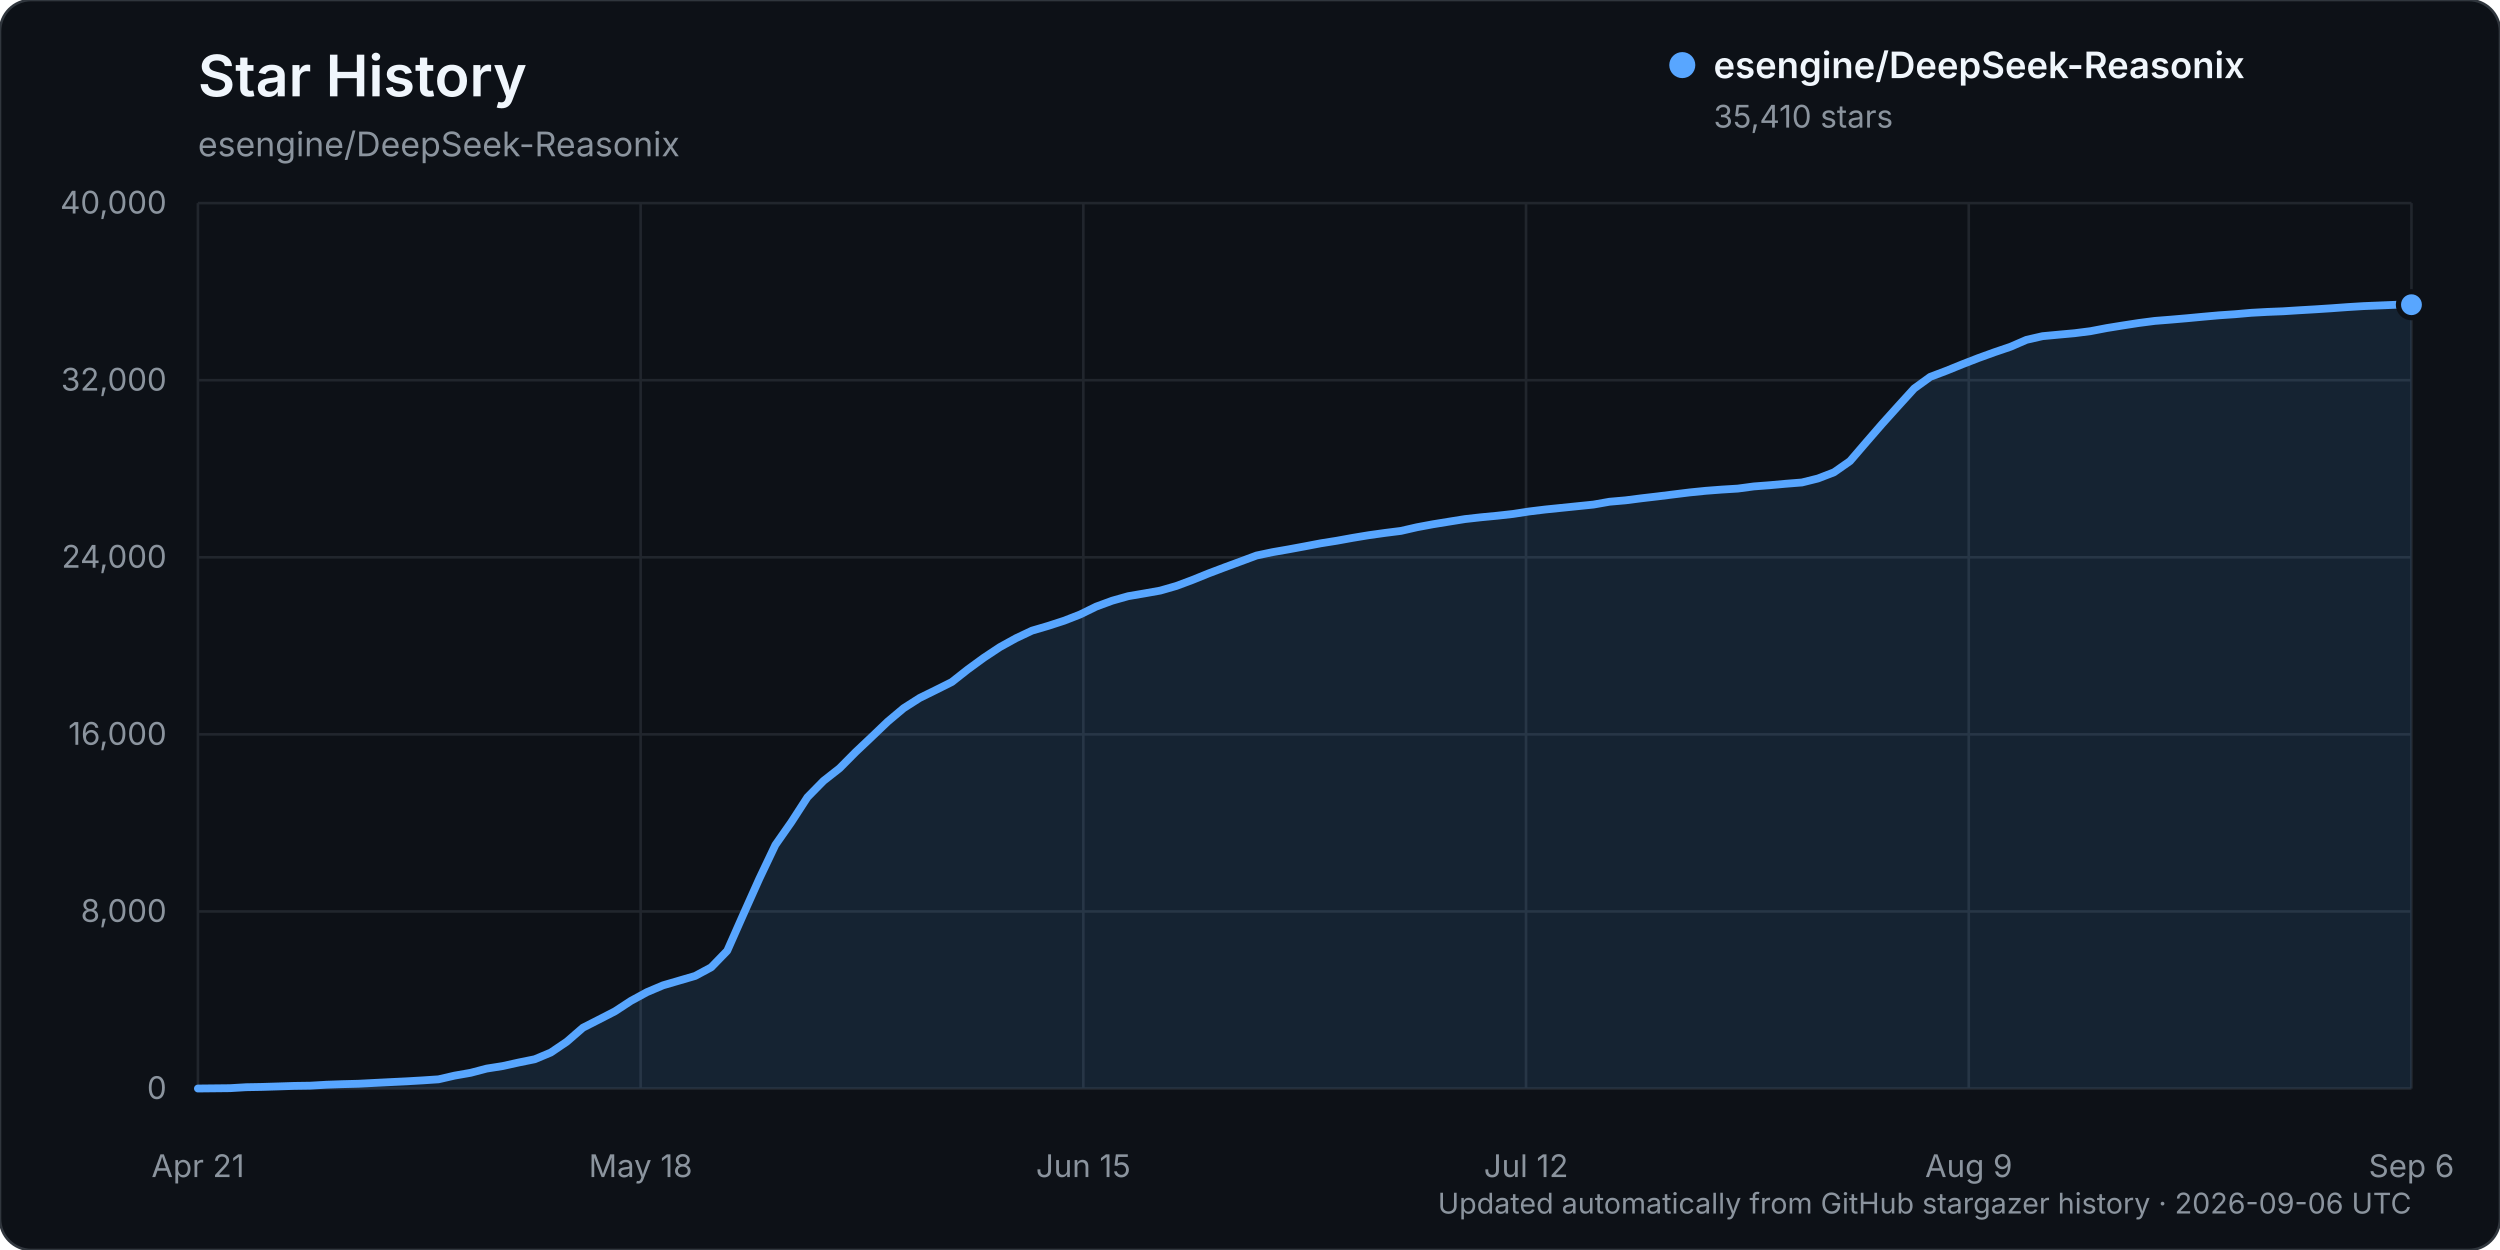
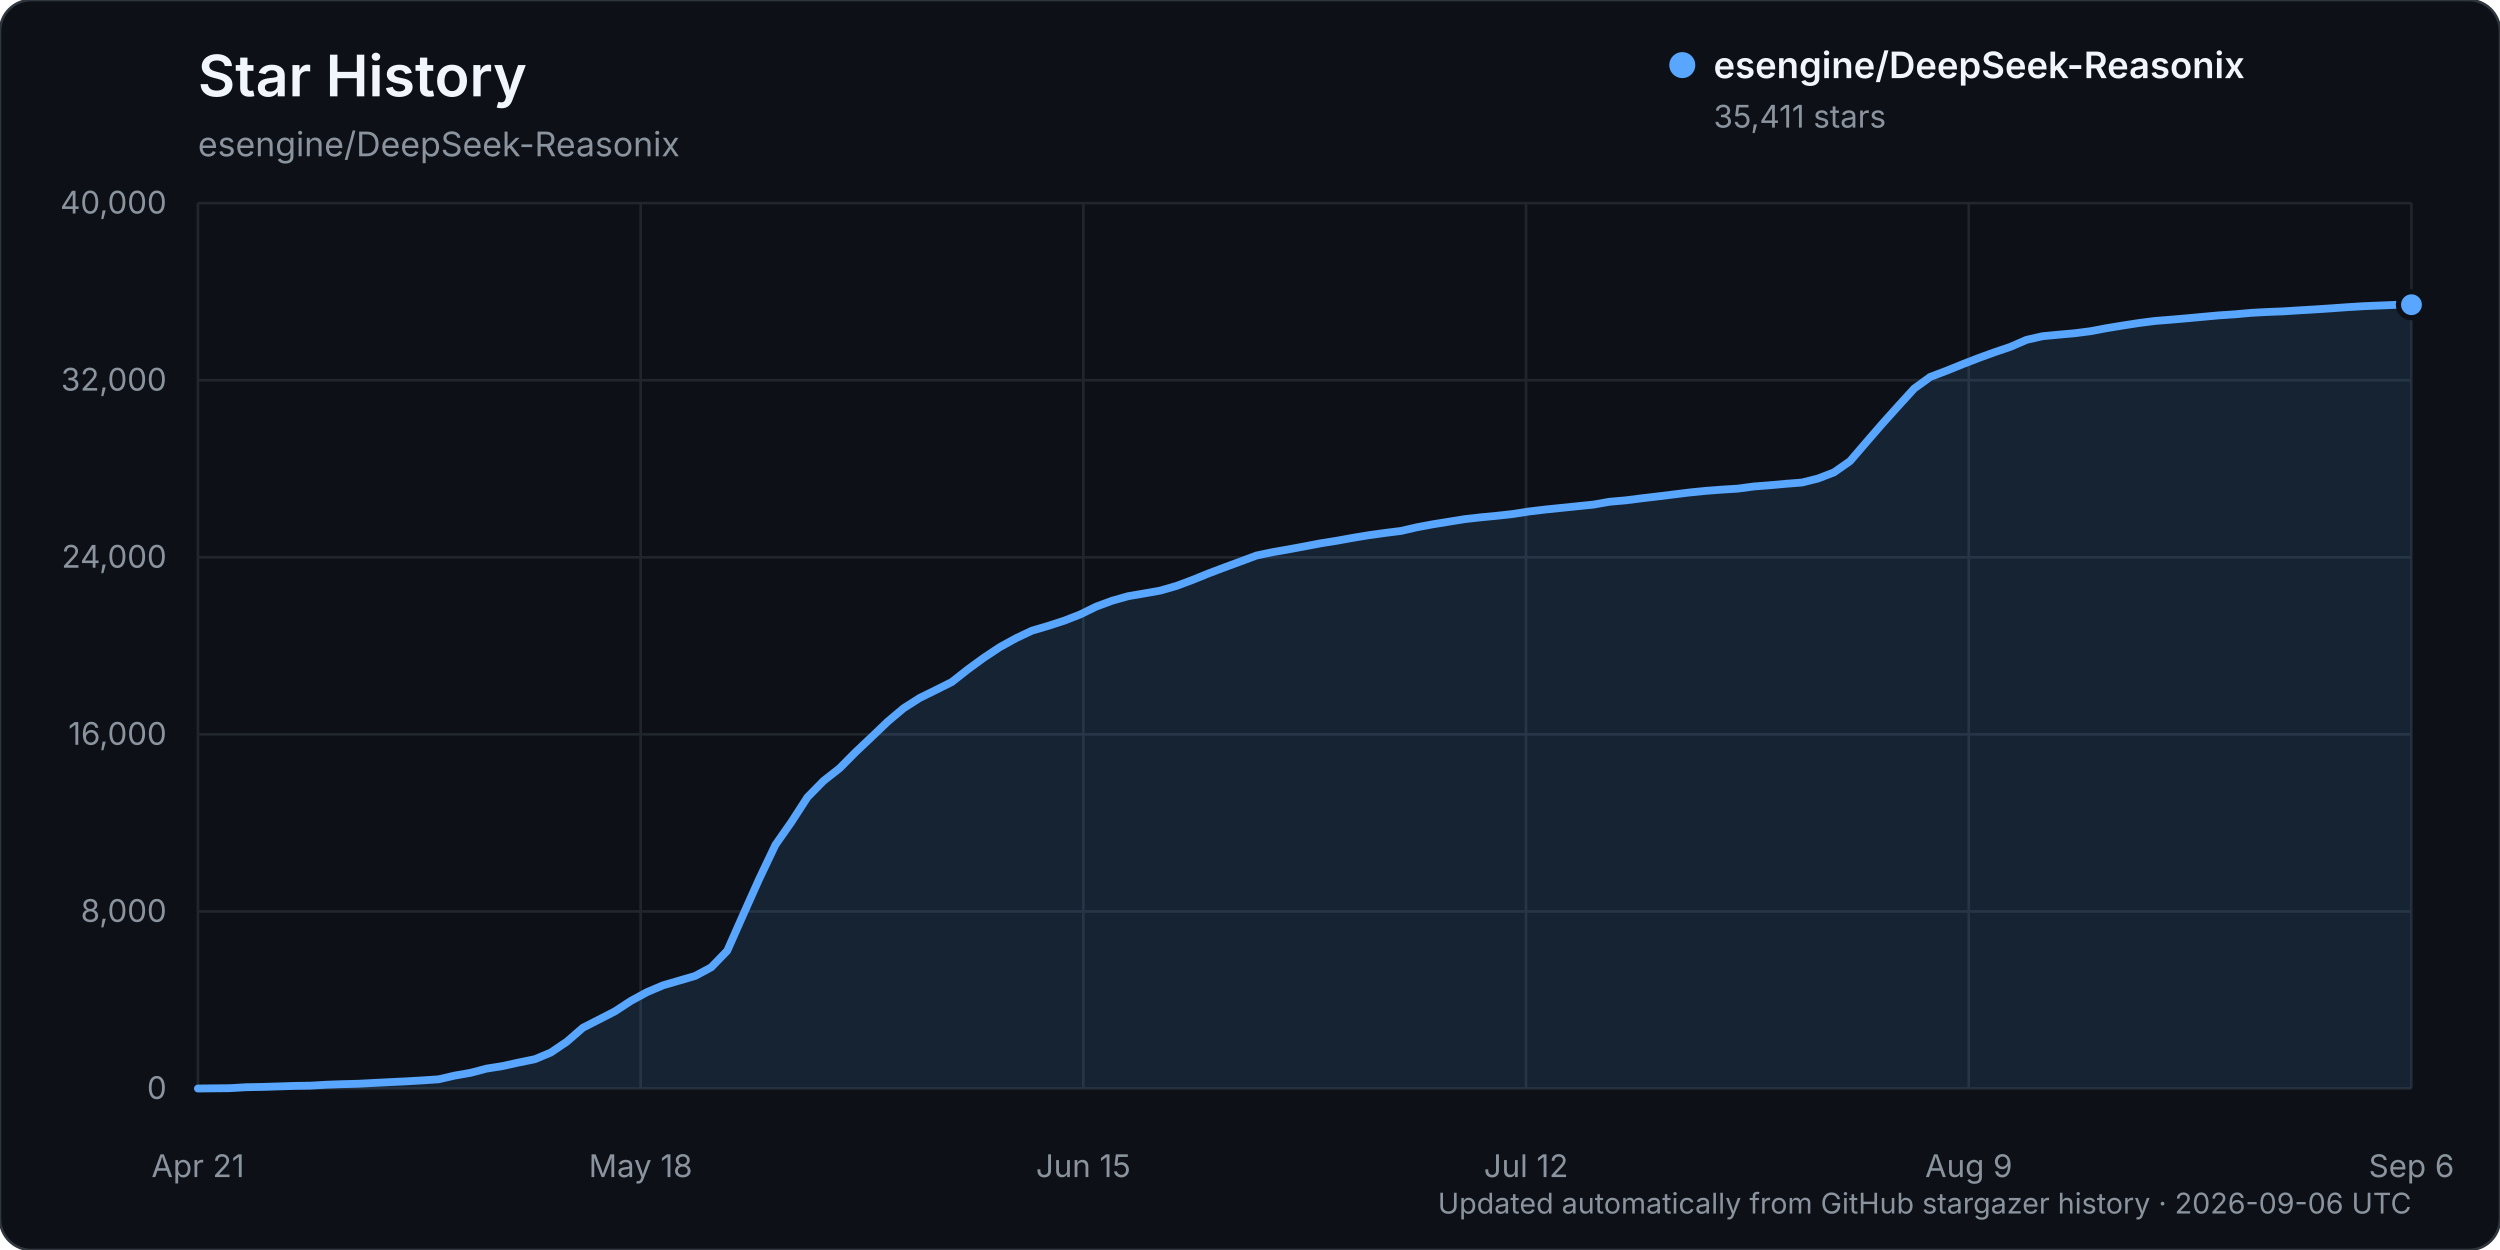
<svg xmlns="http://www.w3.org/2000/svg" width="960" height="480" viewBox="0 0 960 480" role="img" aria-labelledby="title description">
  <rect width="960" height="480" rx="12" fill="#0d1117" stroke="#30363d" />
  <text x="76" y="37" fill="#f0f6fc" font-family="-apple-system, BlinkMacSystemFont, 'Segoe UI', sans-serif" font-size="22" font-weight="600">Star History</text>
  <text x="76" y="60" fill="#8b949e" font-family="-apple-system, BlinkMacSystemFont, 'Segoe UI', sans-serif" font-size="13">esengine/DeepSeek-Reasonix</text>
  <g font-family="-apple-system, BlinkMacSystemFont, 'Segoe UI', sans-serif">
    <line x1="76" y1="418.00" x2="926" y2="418.00" stroke="#21262d" stroke-width="1" />
    <text x="64" y="422.00" text-anchor="end" fill="#8b949e" font-size="12">0</text>
    <line x1="76" y1="350.00" x2="926" y2="350.00" stroke="#21262d" stroke-width="1" />
    <text x="64" y="354.00" text-anchor="end" fill="#8b949e" font-size="12">8,000</text>
    <line x1="76" y1="282.00" x2="926" y2="282.00" stroke="#21262d" stroke-width="1" />
    <text x="64" y="286.00" text-anchor="end" fill="#8b949e" font-size="12">16,000</text>
    <line x1="76" y1="214.00" x2="926" y2="214.00" stroke="#21262d" stroke-width="1" />
    <text x="64" y="218.00" text-anchor="end" fill="#8b949e" font-size="12">24,000</text>
    <line x1="76" y1="146.00" x2="926" y2="146.00" stroke="#21262d" stroke-width="1" />
    <text x="64" y="150.00" text-anchor="end" fill="#8b949e" font-size="12">32,000</text>
    <line x1="76" y1="78.00" x2="926" y2="78.00" stroke="#21262d" stroke-width="1" />
    <text x="64" y="82.00" text-anchor="end" fill="#8b949e" font-size="12">40,000</text>
    <line x1="76.00" y1="78" x2="76.00" y2="418" stroke="#21262d" stroke-width="1" />
    <text x="76.00" y="452" text-anchor="middle" fill="#8b949e" font-size="12">Apr 21</text>
    <line x1="246.00" y1="78" x2="246.00" y2="418" stroke="#21262d" stroke-width="1" />
    <text x="246.00" y="452" text-anchor="middle" fill="#8b949e" font-size="12">May 18</text>
    <line x1="416.00" y1="78" x2="416.00" y2="418" stroke="#21262d" stroke-width="1" />
    <text x="416.00" y="452" text-anchor="middle" fill="#8b949e" font-size="12">Jun 15</text>
    <line x1="586.00" y1="78" x2="586.00" y2="418" stroke="#21262d" stroke-width="1" />
    <text x="586.00" y="452" text-anchor="middle" fill="#8b949e" font-size="12">Jul 12</text>
    <line x1="756.00" y1="78" x2="756.00" y2="418" stroke="#21262d" stroke-width="1" />
    <text x="756.00" y="452" text-anchor="middle" fill="#8b949e" font-size="12">Aug 9</text>
    <line x1="926.00" y1="78" x2="926.00" y2="418" stroke="#21262d" stroke-width="1" />
    <text x="926.00" y="452" text-anchor="middle" fill="#8b949e" font-size="12">Sep 6</text>
-     <path d="M76.00,417.99 L88.32,417.86 L94.48,417.49 L100.64,417.38 L106.80,417.19 L112.96,416.99 L119.12,416.90 L125.28,416.54 L131.43,416.32 L137.59,416.16 L143.75,415.84 L149.91,415.53 L156.07,415.23 L162.23,414.87 L168.39,414.46 L174.55,413.04 L180.71,411.96 L186.87,410.34 L193.03,409.37 L199.19,408.00 L205.35,406.75 L211.51,404.17 L217.67,400.00 L223.83,394.65 L229.99,391.51 L236.14,388.35 L242.30,384.32 L248.46,380.97 L254.62,378.36 L260.78,376.56 L266.94,374.76 L273.10,371.45 L279.26,365.10 L285.42,351.18 L291.58,337.42 L297.74,324.47 L303.90,315.66 L310.06,306.14 L316.22,299.87 L322.38,295.03 L328.54,288.82 L334.70,283.00 L340.86,277.11 L347.01,271.94 L353.17,268.01 L359.33,264.98 L365.49,261.90 L371.65,257.05 L377.81,252.56 L383.97,248.48 L390.13,245.08 L396.29,242.17 L402.45,240.36 L408.61,238.36 L414.77,235.96 L420.93,232.94 L427.09,230.67 L433.25,228.93 L439.41,227.88 L445.57,226.78 L451.72,225.01 L457.88,222.71 L464.04,220.21 L470.20,217.88 L476.36,215.61 L482.52,213.32 L488.68,212.02 L494.84,210.95 L501.00,209.81 L507.16,208.63 L513.32,207.65 L519.48,206.53 L525.64,205.51 L531.80,204.65 L537.96,203.87 L544.12,202.46 L550.28,201.31 L556.43,200.31 L562.59,199.32 L568.75,198.63 L574.91,198.04 L581.07,197.35 L587.23,196.40 L593.39,195.65 L599.55,195.02 L605.71,194.39 L611.87,193.76 L618.03,192.67 L624.19,192.13 L630.35,191.34 L636.51,190.62 L642.67,189.85 L648.83,189.09 L654.99,188.47 L661.14,188.00 L667.30,187.62 L673.46,186.79 L679.62,186.32 L685.78,185.76 L691.94,185.27 L698.10,183.74 L704.26,181.36 L710.42,177.05 L716.58,169.88 L722.74,162.78 L728.90,155.94 L735.06,149.17 L741.22,144.71 L747.38,142.38 L753.54,139.88 L759.70,137.49 L765.86,135.26 L772.01,133.17 L778.17,130.50 L784.33,129.09 L790.49,128.51 L796.65,127.95 L802.81,127.16 L808.97,125.98 L815.13,124.98 L821.29,124.03 L827.45,123.23 L833.61,122.74 L839.77,122.21 L845.93,121.63 L852.09,121.08 L858.25,120.66 L864.41,120.12 L870.57,119.78 L876.72,119.53 L882.88,119.14 L889.04,118.78 L895.20,118.38 L901.36,117.93 L907.52,117.55 L913.68,117.30 L919.84,117.04 L926.00,117.01 L926.00,418.00 L76.00,418.00 Z" fill="#58a6ff" opacity="0.12" />
-     <path d="M76.00,417.99 L88.32,417.86 L94.48,417.49 L100.64,417.38 L106.80,417.19 L112.96,416.99 L119.12,416.90 L125.28,416.54 L131.43,416.32 L137.59,416.16 L143.75,415.84 L149.91,415.53 L156.07,415.23 L162.23,414.87 L168.39,414.46 L174.55,413.04 L180.71,411.96 L186.87,410.34 L193.03,409.37 L199.19,408.00 L205.35,406.75 L211.51,404.17 L217.67,400.00 L223.83,394.65 L229.99,391.51 L236.14,388.35 L242.30,384.32 L248.46,380.97 L254.62,378.36 L260.78,376.56 L266.94,374.76 L273.10,371.45 L279.26,365.10 L285.42,351.18 L291.58,337.42 L297.74,324.47 L303.90,315.66 L310.06,306.14 L316.22,299.87 L322.38,295.03 L328.54,288.82 L334.70,283.00 L340.86,277.11 L347.01,271.94 L353.17,268.01 L359.33,264.98 L365.49,261.90 L371.65,257.05 L377.81,252.56 L383.97,248.48 L390.13,245.08 L396.29,242.17 L402.45,240.36 L408.61,238.36 L414.77,235.96 L420.93,232.94 L427.09,230.67 L433.25,228.93 L439.41,227.88 L445.57,226.78 L451.72,225.01 L457.88,222.71 L464.04,220.21 L470.20,217.88 L476.36,215.61 L482.52,213.32 L488.68,212.02 L494.84,210.95 L501.00,209.81 L507.16,208.63 L513.32,207.65 L519.48,206.53 L525.64,205.51 L531.80,204.65 L537.96,203.87 L544.12,202.46 L550.28,201.31 L556.43,200.31 L562.59,199.32 L568.75,198.63 L574.91,198.04 L581.07,197.35 L587.23,196.40 L593.39,195.65 L599.55,195.02 L605.71,194.39 L611.87,193.76 L618.03,192.67 L624.19,192.13 L630.35,191.34 L636.51,190.62 L642.67,189.85 L648.83,189.09 L654.99,188.47 L661.14,188.00 L667.30,187.62 L673.46,186.79 L679.62,186.32 L685.78,185.76 L691.94,185.27 L698.10,183.74 L704.26,181.36 L710.42,177.05 L716.58,169.88 L722.74,162.78 L728.90,155.94 L735.06,149.17 L741.22,144.71 L747.38,142.38 L753.54,139.88 L759.70,137.49 L765.86,135.26 L772.01,133.17 L778.17,130.50 L784.33,129.09 L790.49,128.51 L796.65,127.95 L802.81,127.16 L808.97,125.98 L815.13,124.98 L821.29,124.03 L827.45,123.23 L833.61,122.74 L839.77,122.21 L845.93,121.63 L852.09,121.08 L858.25,120.66 L864.41,120.12 L870.57,119.78 L876.72,119.53 L882.88,119.14 L889.04,118.78 L895.20,118.38 L901.36,117.93 L907.52,117.55 L913.68,117.30 L919.84,117.04 L926.00,117.01" fill="none" stroke="#58a6ff" stroke-width="3" stroke-linecap="round" stroke-linejoin="round" />
+     <path d="M76.00,417.99 L88.32,417.86 L94.48,417.49 L100.64,417.38 L106.80,417.19 L112.96,416.99 L119.12,416.90 L125.28,416.54 L131.43,416.32 L137.59,416.16 L143.75,415.84 L149.91,415.53 L156.07,415.23 L162.23,414.87 L168.39,414.46 L174.55,413.04 L180.71,411.96 L186.87,410.34 L193.03,409.37 L199.19,408.00 L205.35,406.75 L211.51,404.17 L217.67,400.00 L223.83,394.65 L229.99,391.51 L236.14,388.35 L242.30,384.32 L248.46,380.97 L254.62,378.36 L260.78,376.56 L266.94,374.76 L273.10,371.45 L279.26,365.10 L285.42,351.18 L291.58,337.42 L297.74,324.47 L303.90,315.66 L310.06,306.14 L316.22,299.87 L322.38,295.03 L328.54,288.82 L334.70,283.00 L340.86,277.11 L347.01,271.94 L353.17,268.01 L359.33,264.98 L365.49,261.90 L371.65,257.05 L377.81,252.56 L383.97,248.48 L390.13,245.08 L396.29,242.17 L402.45,240.36 L408.61,238.36 L414.77,235.96 L420.93,232.94 L427.09,230.67 L433.25,228.93 L439.41,227.88 L445.57,226.78 L451.72,225.01 L457.88,222.71 L464.04,220.21 L470.20,217.88 L476.36,215.61 L482.52,213.32 L488.68,212.02 L494.84,210.95 L501.00,209.81 L507.16,208.63 L513.32,207.65 L519.48,206.53 L525.64,205.51 L531.80,204.66 L537.96,203.88 L544.12,202.47 L550.28,201.32 L556.43,200.32 L562.59,199.33 L568.75,198.64 L574.91,198.05 L581.07,197.36 L587.23,196.40 L593.39,195.66 L599.55,195.03 L605.71,194.40 L611.87,193.77 L618.03,192.68 L624.19,192.14 L630.35,191.36 L636.51,190.63 L642.67,189.87 L648.83,189.11 L654.99,188.49 L661.14,188.02 L667.30,187.64 L673.46,186.81 L679.62,186.33 L685.78,185.78 L691.94,185.29 L698.10,183.76 L704.26,181.38 L710.42,177.07 L716.58,169.90 L722.74,162.80 L728.90,155.95 L735.06,149.19 L741.22,144.73 L747.38,142.40 L753.54,139.90 L759.70,137.51 L765.86,135.27 L772.01,133.19 L778.17,130.51 L784.33,129.11 L790.49,128.52 L796.65,127.97 L802.81,127.18 L808.97,126.01 L815.13,125.00 L821.29,124.05 L827.45,123.25 L833.61,122.76 L839.77,122.23 L845.93,121.66 L852.09,121.10 L858.25,120.69 L864.41,120.14 L870.57,119.80 L876.72,119.56 L882.88,119.17 L889.04,118.81 L895.20,118.40 L901.36,117.96 L907.52,117.58 L913.68,117.33 L919.84,117.07 L926.00,117.01 L926.00,418.00 L76.00,418.00 Z" fill="#58a6ff" opacity="0.12" />
+     <path d="M76.00,417.99 L88.32,417.86 L94.48,417.49 L100.64,417.38 L106.80,417.19 L112.96,416.99 L119.12,416.90 L125.28,416.54 L131.43,416.32 L137.59,416.16 L143.75,415.84 L149.91,415.53 L156.07,415.23 L162.23,414.87 L168.39,414.46 L174.55,413.04 L180.71,411.96 L186.87,410.34 L193.03,409.37 L199.19,408.00 L205.35,406.75 L211.51,404.17 L217.67,400.00 L223.83,394.65 L229.99,391.51 L236.14,388.35 L242.30,384.32 L248.46,380.97 L254.62,378.36 L260.78,376.56 L266.94,374.76 L273.10,371.45 L279.26,365.10 L285.42,351.18 L291.58,337.42 L297.74,324.47 L303.90,315.66 L310.06,306.14 L316.22,299.87 L322.38,295.03 L328.54,288.82 L334.70,283.00 L340.86,277.11 L347.01,271.94 L353.17,268.01 L359.33,264.98 L365.49,261.90 L371.65,257.05 L377.81,252.56 L383.97,248.48 L390.13,245.08 L396.29,242.17 L402.45,240.36 L408.61,238.36 L414.77,235.96 L420.93,232.94 L427.09,230.67 L433.25,228.93 L439.41,227.88 L445.57,226.78 L451.72,225.01 L457.88,222.71 L464.04,220.21 L470.20,217.88 L476.36,215.61 L482.52,213.32 L488.68,212.02 L494.84,210.95 L501.00,209.81 L507.16,208.63 L513.32,207.65 L519.48,206.53 L525.64,205.51 L531.80,204.66 L537.96,203.88 L544.12,202.47 L550.28,201.32 L556.43,200.32 L562.59,199.33 L568.75,198.64 L574.91,198.05 L581.07,197.36 L587.23,196.40 L593.39,195.66 L599.55,195.03 L605.71,194.40 L611.87,193.77 L618.03,192.68 L624.19,192.14 L630.35,191.36 L636.51,190.63 L642.67,189.87 L648.83,189.11 L654.99,188.49 L661.14,188.02 L667.30,187.64 L673.46,186.81 L679.62,186.33 L685.78,185.78 L691.94,185.29 L698.10,183.76 L704.26,181.38 L710.42,177.07 L716.58,169.90 L722.74,162.80 L728.90,155.95 L735.06,149.19 L741.22,144.73 L747.38,142.40 L753.54,139.90 L759.70,137.51 L765.86,135.27 L772.01,133.19 L778.17,130.51 L784.33,129.11 L790.49,128.52 L796.65,127.97 L802.81,127.18 L808.97,126.01 L815.13,125.00 L821.29,124.05 L827.45,123.25 L833.61,122.76 L839.77,122.23 L845.93,121.66 L852.09,121.10 L858.25,120.69 L864.41,120.14 L870.57,119.80 L876.72,119.56 L882.88,119.17 L889.04,118.81 L895.20,118.40 L901.36,117.96 L907.52,117.58 L913.68,117.33 L919.84,117.07 L926.00,117.01" fill="none" stroke="#58a6ff" stroke-width="3" stroke-linecap="round" stroke-linejoin="round" />
    <circle cx="926.00" cy="117.01" r="5" fill="#58a6ff" stroke="#0d1117" stroke-width="2" />
    <g transform="translate(646, 25)">
      <circle cx="0" cy="0" r="5" fill="#58a6ff" />
      <text x="12" y="5" fill="#f0f6fc" font-size="14" font-weight="600">esengine/DeepSeek-Reasonix</text>
-       <text x="12" y="24" fill="#8b949e" font-size="12">35,410 stars</text>
+       <text x="12" y="24" fill="#8b949e" font-size="12">35,411 stars</text>
    </g>
    <text x="926" y="466" text-anchor="end" fill="#8b949e" font-size="11">Updated automatically from GitHub stargazer history · 2026-09-06 UTC</text>
  </g>
</svg>
